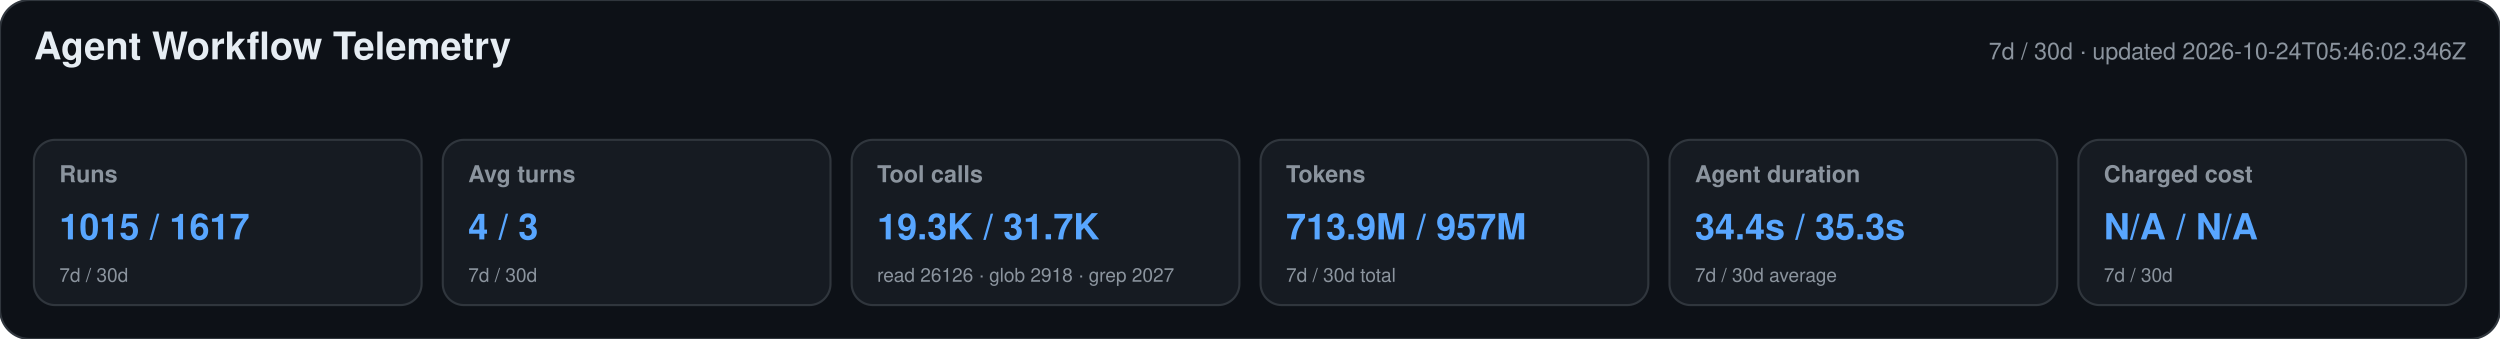
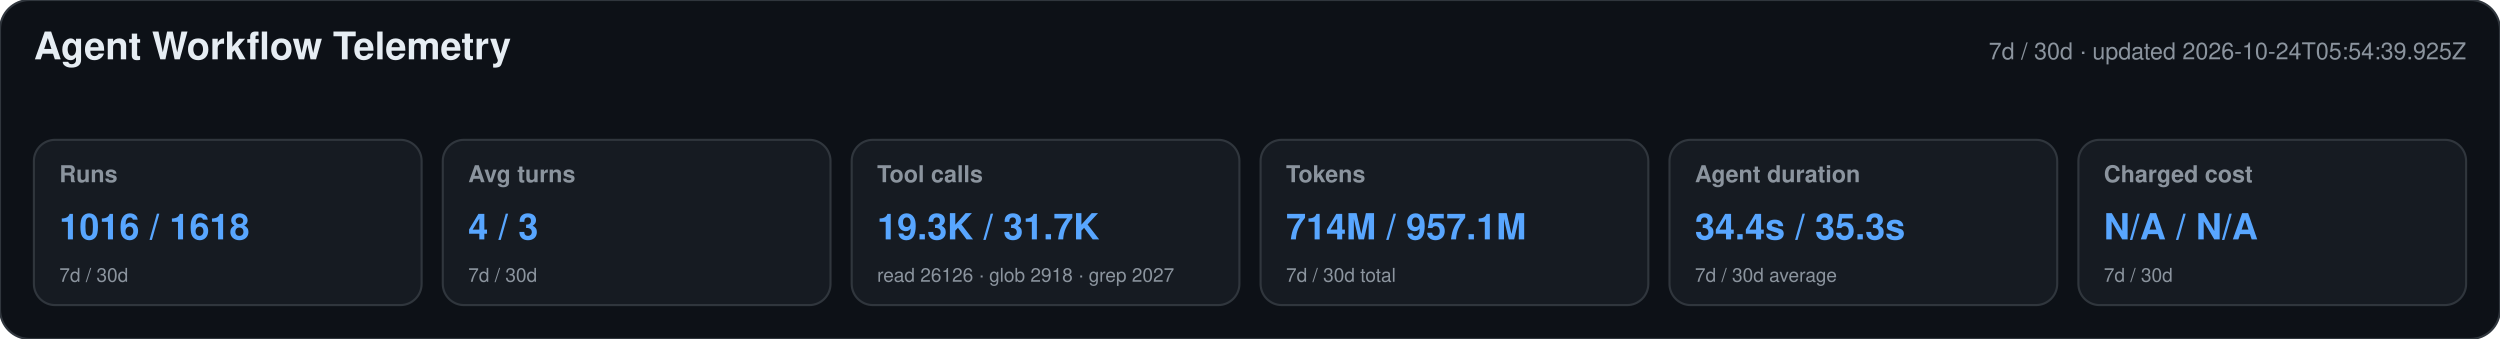
<svg xmlns="http://www.w3.org/2000/svg" width="1180" height="160" viewBox="0 0 1180 160" role="img" aria-labelledby="title desc">
  <style>text{font-family:-apple-system,BlinkMacSystemFont,"Segoe UI",Helvetica,Arial,sans-serif}.heading{font-size:18px;font-weight:650;fill:#e6edf3}.meta,.label,.secondary{fill:#8b949e}.meta,.label{font-size:11px}.label{font-weight:600}.primary{font-size:17px;font-weight:700;fill:#58a6ff}.secondary{font-size:9px}</style>
  <rect width="1180" height="160" rx="14" fill="#0d1117" stroke="#30363d" />
  <text x="16" y="28" class="heading">Agent Workflow Telemetry</text>
-   <text x="1164" y="28" text-anchor="end" class="meta">7d / 30d · updated 2026-10-24T05:46:02.346Z</text>
+   <text x="1164" y="28" text-anchor="end" class="meta">7d / 30d · updated 2026-10-24T05:54:39.925Z</text>
  <g>
    <rect x="16" y="66" width="183" height="78" rx="10" fill="#161b22" stroke="#30363d" />
    <text x="28" y="86" class="label">Runs</text>
-     <text x="28" y="113" class="primary">1015 / 1617</text>
+     <text x="28" y="113" class="primary">1016 / 1618</text>
    <text x="28" y="133" class="secondary">7d / 30d</text>
  </g>
  <g>
    <rect x="209" y="66" width="183" height="78" rx="10" fill="#161b22" stroke="#30363d" />
    <text x="221" y="86" class="label">Avg turns</text>
    <text x="221" y="113" class="primary">4 / 3</text>
    <text x="221" y="133" class="secondary">7d / 30d</text>
  </g>
  <g>
    <rect x="402" y="66" width="183" height="78" rx="10" fill="#161b22" stroke="#30363d" />
    <text x="414" y="86" class="label">Tool calls</text>
    <text x="414" y="113" class="primary">19.3K / 31.7K</text>
    <text x="414" y="133" class="secondary">read 26126 · glob 2918 · grep 2027</text>
  </g>
  <g>
    <rect x="595" y="66" width="183" height="78" rx="10" fill="#161b22" stroke="#30363d" />
    <text x="607" y="86" class="label">Tokens</text>
-     <text x="607" y="113" class="primary">713.9M / 957M</text>
+     <text x="607" y="113" class="primary">714M / 957.1M</text>
    <text x="607" y="133" class="secondary">7d / 30d total</text>
  </g>
  <g>
    <rect x="788" y="66" width="183" height="78" rx="10" fill="#161b22" stroke="#30363d" />
    <text x="800" y="86" class="label">Agent duration</text>
    <text x="800" y="113" class="primary">34.4s / 35.3s</text>
    <text x="800" y="133" class="secondary">7d / 30d average</text>
  </g>
  <g>
    <rect x="981" y="66" width="183" height="78" rx="10" fill="#161b22" stroke="#30363d" />
    <text x="993" y="86" class="label">Charged cost</text>
    <text x="993" y="113" class="primary">N/A / N/A</text>
    <text x="993" y="133" class="secondary">7d / 30d</text>
  </g>
</svg>
